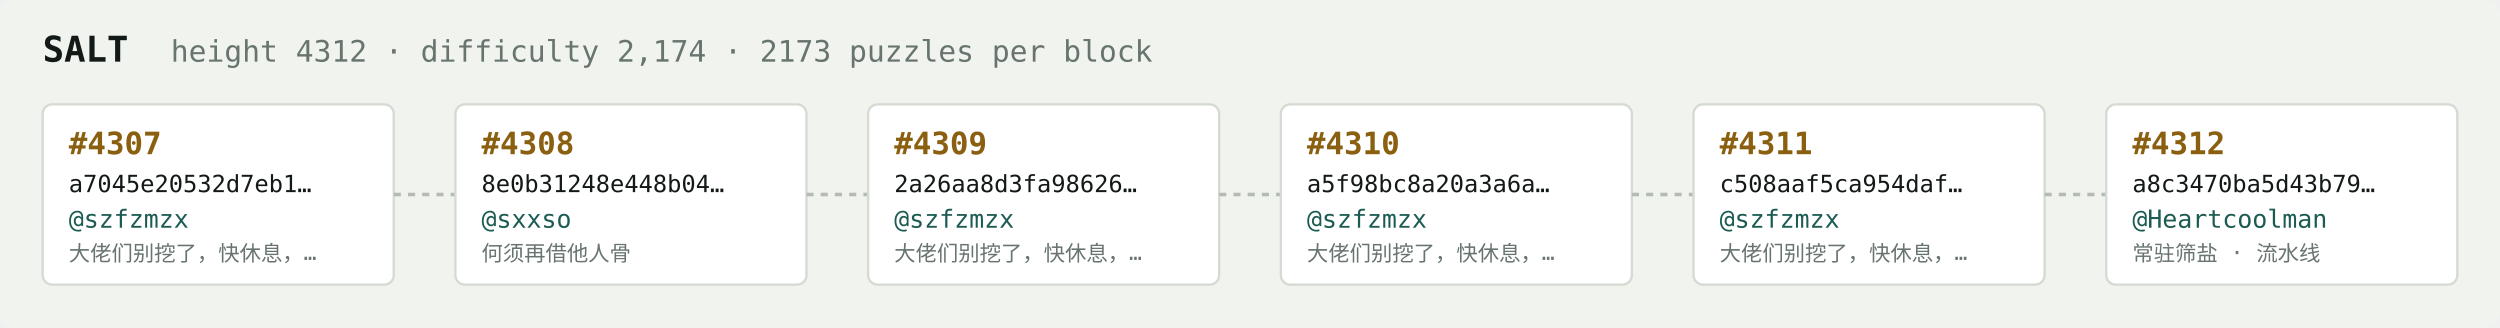
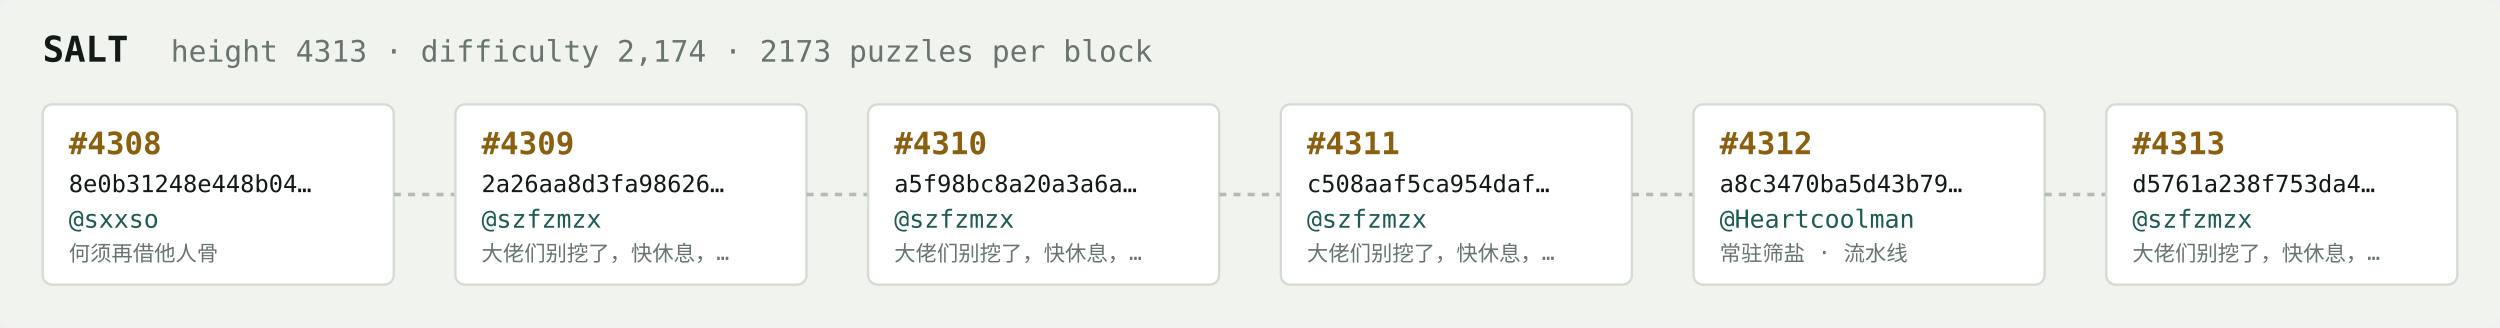
<svg xmlns="http://www.w3.org/2000/svg" width="1054" height="138" viewBox="0 0 1054 138" font-family="ui-monospace,SFMono-Regular,Menlo,monospace">
  <rect fill="#f1f3ef" width="1054" height="138" rx="6" />
  <text x="18" y="26" fill="#121916" font-size="15" font-weight="700">SALT</text>
-   <text x="72" y="26" fill="#68746e" font-size="12.5">height 4312 · difficulty 2,174 · 2173 puzzles per block</text>
+   <text x="72" y="26" fill="#68746e" font-size="12.5">height 4313 · difficulty 2,174 · 2173 puzzles per block</text>
  <rect x="18" y="44" width="148" height="76" rx="4" fill="#ffffff" stroke="#d5dbd2" stroke-width="1" />
-   <text x="29" y="65" fill="#8a5f10" font-size="13" font-weight="700">#4307</text>
-   <text x="29" y="81" fill="#121916" font-size="10">a7045e20532d7eb1…</text>
-   <text x="29" y="96" fill="#1c5b52" font-size="10.5">@szfzmzx</text>
-   <text x="29" y="110" fill="#68746e" font-size="9">大佬们别挖了，快休息，…</text>
+   <text x="29" y="65" fill="#8a5f10" font-size="13" font-weight="700">#4308</text>
+   <text x="29" y="81" fill="#121916" font-size="10">8e0b31248e448b04…</text>
+   <text x="29" y="96" fill="#1c5b52" font-size="10.5">@sxxso</text>
+   <text x="29" y="110" fill="#68746e" font-size="9">何须再借他人骨</text>
  <line x1="166" y1="82.0" x2="192" y2="82.0" stroke="#b3bcb4" stroke-width="1.5" stroke-dasharray="3 3" />
  <rect x="192" y="44" width="148" height="76" rx="4" fill="#ffffff" stroke="#d5dbd2" stroke-width="1" />
-   <text x="203" y="65" fill="#8a5f10" font-size="13" font-weight="700">#4308</text>
-   <text x="203" y="81" fill="#121916" font-size="10">8e0b31248e448b04…</text>
-   <text x="203" y="96" fill="#1c5b52" font-size="10.5">@sxxso</text>
-   <text x="203" y="110" fill="#68746e" font-size="9">何须再借他人骨</text>
+   <text x="203" y="65" fill="#8a5f10" font-size="13" font-weight="700">#4309</text>
+   <text x="203" y="81" fill="#121916" font-size="10">2a26aa8d3fa98626…</text>
+   <text x="203" y="96" fill="#1c5b52" font-size="10.5">@szfzmzx</text>
+   <text x="203" y="110" fill="#68746e" font-size="9">大佬们别挖了，快休息，…</text>
  <line x1="340" y1="82.0" x2="366" y2="82.0" stroke="#b3bcb4" stroke-width="1.5" stroke-dasharray="3 3" />
  <rect x="366" y="44" width="148" height="76" rx="4" fill="#ffffff" stroke="#d5dbd2" stroke-width="1" />
-   <text x="377" y="65" fill="#8a5f10" font-size="13" font-weight="700">#4309</text>
-   <text x="377" y="81" fill="#121916" font-size="10">2a26aa8d3fa98626…</text>
+   <text x="377" y="65" fill="#8a5f10" font-size="13" font-weight="700">#4310</text>
+   <text x="377" y="81" fill="#121916" font-size="10">a5f98bc8a20a3a6a…</text>
  <text x="377" y="96" fill="#1c5b52" font-size="10.5">@szfzmzx</text>
  <text x="377" y="110" fill="#68746e" font-size="9">大佬们别挖了，快休息，…</text>
  <line x1="514" y1="82.0" x2="540" y2="82.0" stroke="#b3bcb4" stroke-width="1.5" stroke-dasharray="3 3" />
  <rect x="540" y="44" width="148" height="76" rx="4" fill="#ffffff" stroke="#d5dbd2" stroke-width="1" />
-   <text x="551" y="65" fill="#8a5f10" font-size="13" font-weight="700">#4310</text>
-   <text x="551" y="81" fill="#121916" font-size="10">a5f98bc8a20a3a6a…</text>
+   <text x="551" y="65" fill="#8a5f10" font-size="13" font-weight="700">#4311</text>
+   <text x="551" y="81" fill="#121916" font-size="10">c508aaf5ca954daf…</text>
  <text x="551" y="96" fill="#1c5b52" font-size="10.5">@szfzmzx</text>
  <text x="551" y="110" fill="#68746e" font-size="9">大佬们别挖了，快休息，…</text>
  <line x1="688" y1="82.0" x2="714" y2="82.0" stroke="#b3bcb4" stroke-width="1.5" stroke-dasharray="3 3" />
  <rect x="714" y="44" width="148" height="76" rx="4" fill="#ffffff" stroke="#d5dbd2" stroke-width="1" />
-   <text x="725" y="65" fill="#8a5f10" font-size="13" font-weight="700">#4311</text>
-   <text x="725" y="81" fill="#121916" font-size="10">c508aaf5ca954daf…</text>
-   <text x="725" y="96" fill="#1c5b52" font-size="10.5">@szfzmzx</text>
-   <text x="725" y="110" fill="#68746e" font-size="9">大佬们别挖了，快休息，…</text>
+   <text x="725" y="65" fill="#8a5f10" font-size="13" font-weight="700">#4312</text>
+   <text x="725" y="81" fill="#121916" font-size="10">a8c3470ba5d43b79…</text>
+   <text x="725" y="96" fill="#1c5b52" font-size="10.5">@Heartcoolman</text>
+   <text x="725" y="110" fill="#68746e" font-size="9">常驻筛盐 · 流水线</text>
  <line x1="862" y1="82.0" x2="888" y2="82.0" stroke="#b3bcb4" stroke-width="1.5" stroke-dasharray="3 3" />
  <rect x="888" y="44" width="148" height="76" rx="4" fill="#ffffff" stroke="#d5dbd2" stroke-width="1" />
-   <text x="899" y="65" fill="#8a5f10" font-size="13" font-weight="700">#4312</text>
-   <text x="899" y="81" fill="#121916" font-size="10">a8c3470ba5d43b79…</text>
-   <text x="899" y="96" fill="#1c5b52" font-size="10.5">@Heartcoolman</text>
-   <text x="899" y="110" fill="#68746e" font-size="9">常驻筛盐 · 流水线</text>
+   <text x="899" y="65" fill="#8a5f10" font-size="13" font-weight="700">#4313</text>
+   <text x="899" y="81" fill="#121916" font-size="10">d5761a238f753da4…</text>
+   <text x="899" y="96" fill="#1c5b52" font-size="10.5">@szfzmzx</text>
+   <text x="899" y="110" fill="#68746e" font-size="9">大佬们别挖了，快休息，…</text>
</svg>
